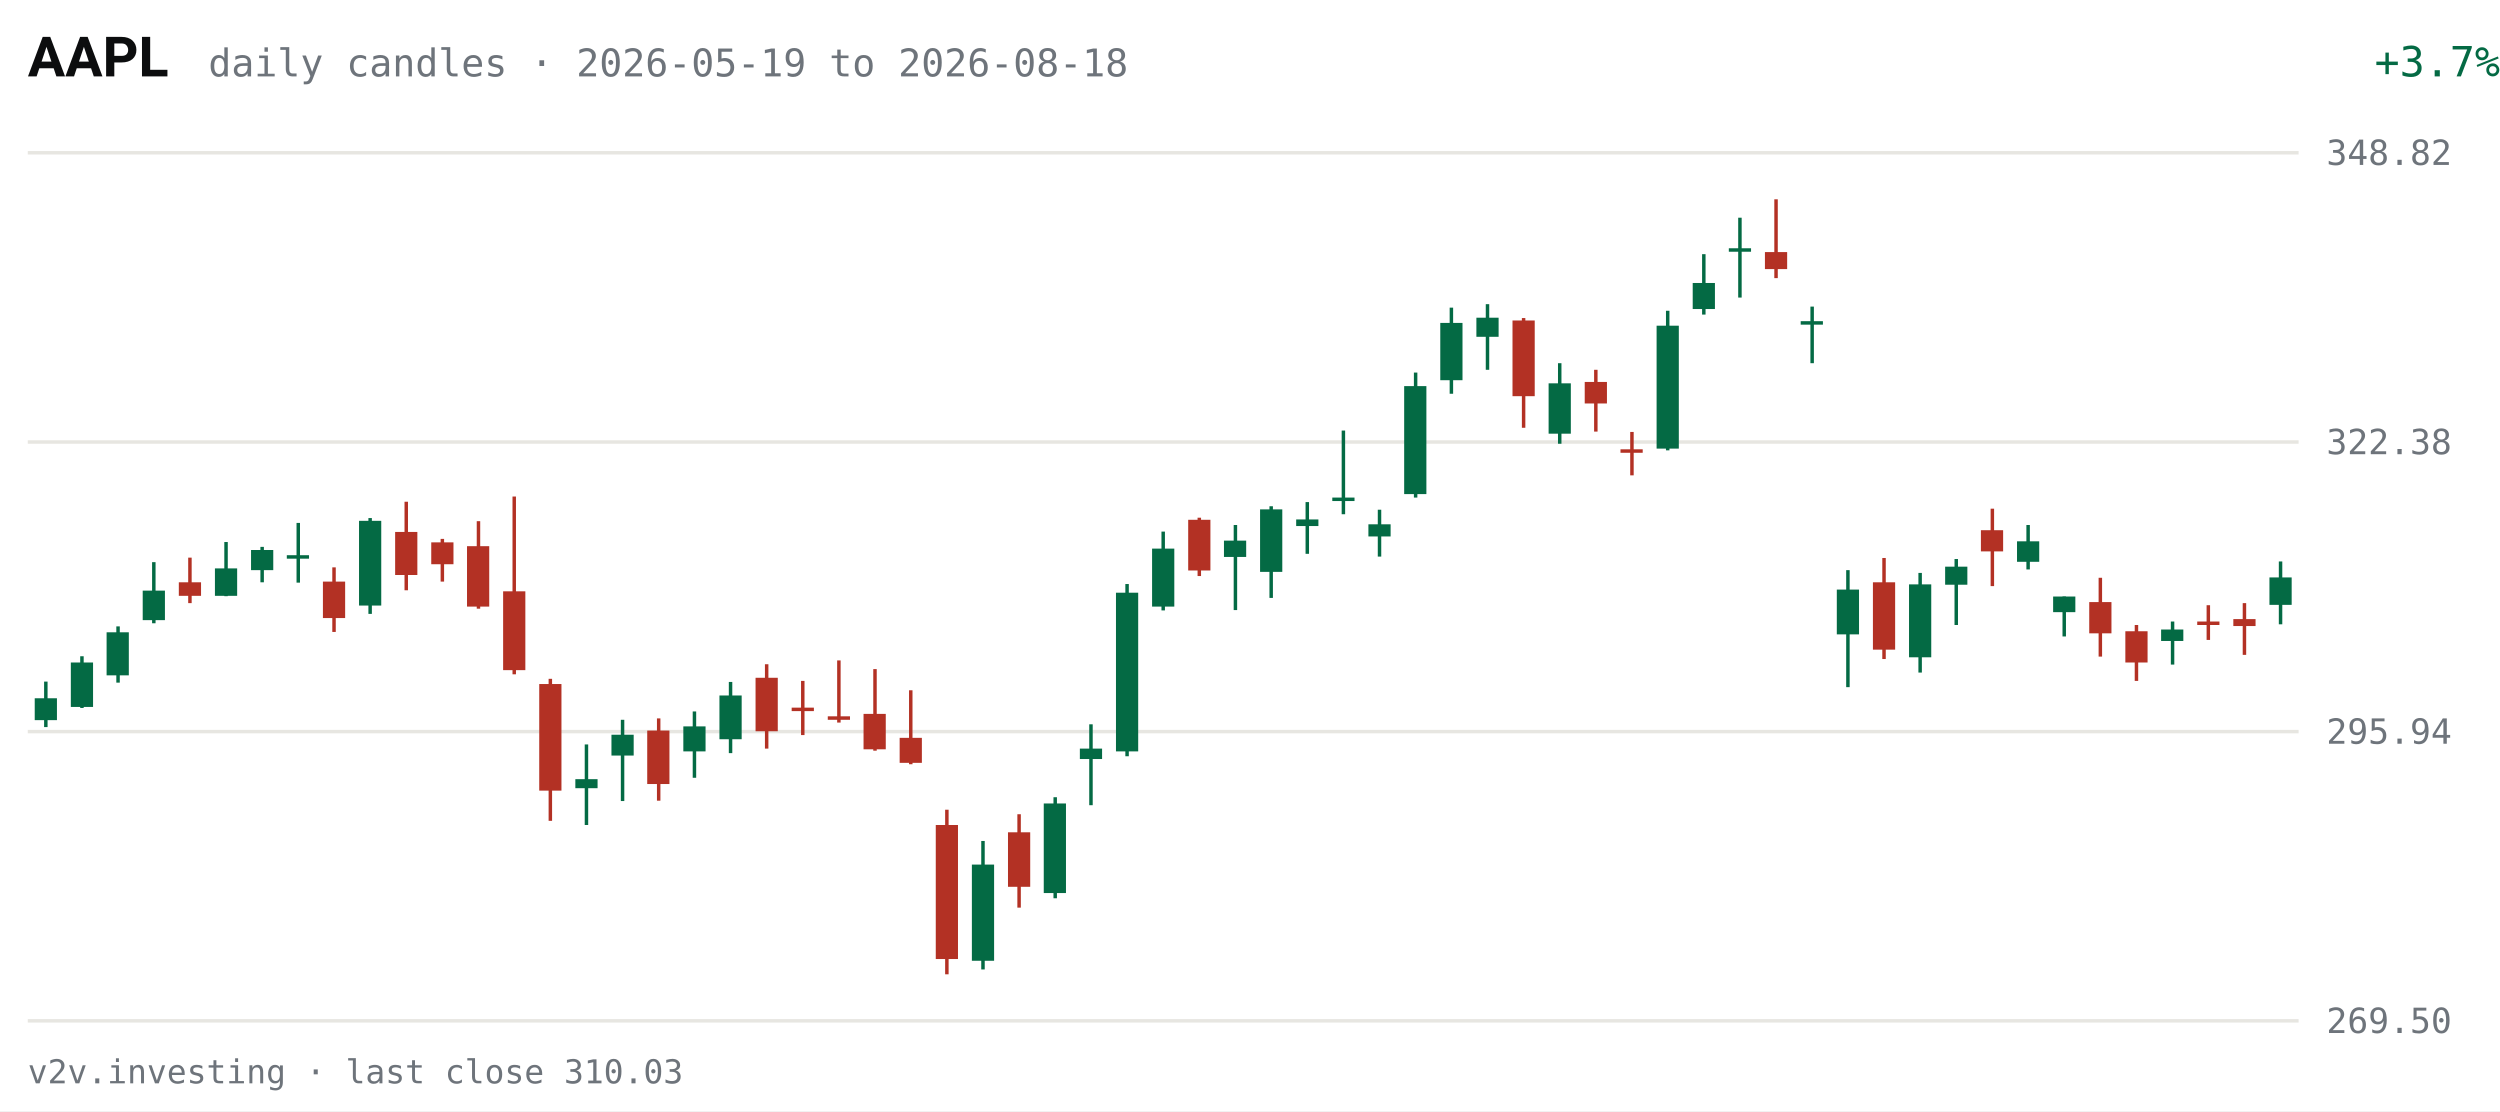
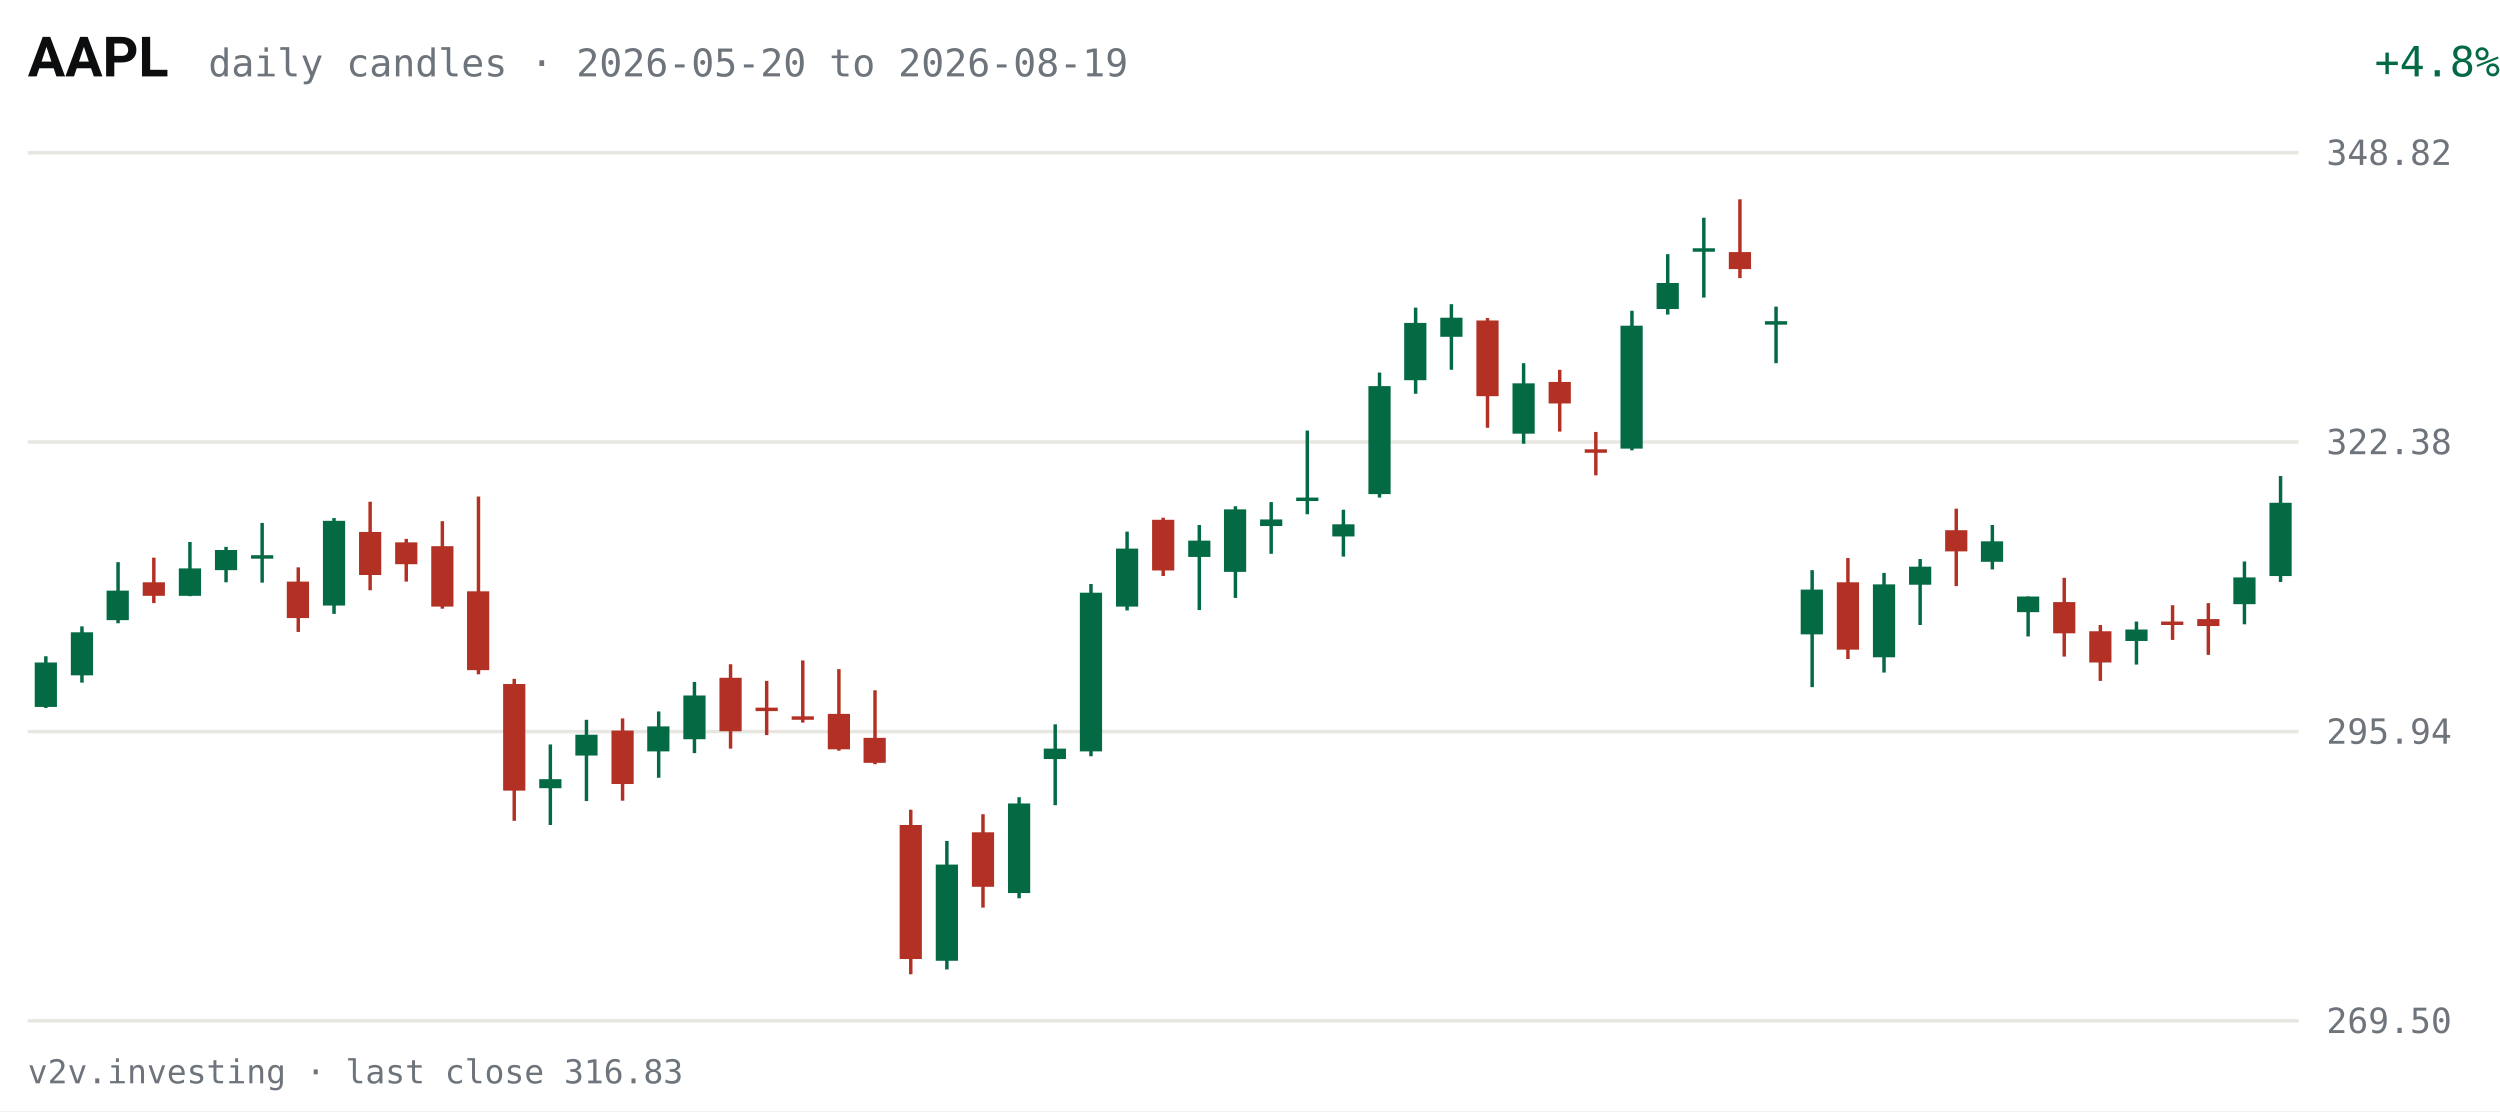
<svg xmlns="http://www.w3.org/2000/svg" viewBox="0 0 720 320" width="720" height="320" role="img" aria-label="AAPL daily candles, last 63 sessions">
  <rect width="720" height="320" fill="#FFFFFF" />
  <text x="8" y="22" fill="#0C0D0E" font-size="16" font-weight="600" font-family="system-ui,-apple-system,Segoe UI,Roboto,sans-serif">AAPL</text>
-   <text x="60" y="22" fill="#6E747B" font-size="11" font-family="ui-monospace,SFMono-Regular,Menlo,Consolas,monospace">daily candles · 2026-05-19 to 2026-08-18</text>
-   <text x="670" y="22" fill="#046A44" font-size="12" text-anchor="end" font-family="ui-monospace,SFMono-Regular,Menlo,Consolas,monospace" transform="translate(50,0)">+3.7%</text>
+   <text x="60" y="22" fill="#6E747B" font-size="11" font-family="ui-monospace,SFMono-Regular,Menlo,Consolas,monospace">daily candles · 2026-05-20 to 2026-08-19</text>
+   <text x="670" y="22" fill="#046A44" font-size="12" text-anchor="end" font-family="ui-monospace,SFMono-Regular,Menlo,Consolas,monospace" transform="translate(50,0)">+4.8%</text>
  <g font-family="ui-monospace,SFMono-Regular,Menlo,Consolas,monospace">
    <line x1="8" y1="294.0" x2="662" y2="294.0" stroke="#E7E6E1" stroke-width="1" />
    <text x="670" y="297.5" fill="#6E747B" font-size="10">269.50</text>
    <line x1="8" y1="210.7" x2="662" y2="210.7" stroke="#E7E6E1" stroke-width="1" />
    <text x="670" y="214.2" fill="#6E747B" font-size="10">295.94</text>
    <line x1="8" y1="127.3" x2="662" y2="127.3" stroke="#E7E6E1" stroke-width="1" />
    <text x="670" y="130.8" fill="#6E747B" font-size="10">322.38</text>
    <line x1="8" y1="44.0" x2="662" y2="44.0" stroke="#E7E6E1" stroke-width="1" />
    <text x="670" y="47.5" fill="#6E747B" font-size="10">348.82</text>
-     <line x1="13.2" y1="196.3" x2="13.2" y2="209.4" stroke="#046A44" stroke-width="1" />
-     <rect x="10.0" y="201.1" width="6.4" height="6.3" fill="#046A44" />
-     <line x1="23.6" y1="189.0" x2="23.6" y2="203.9" stroke="#046A44" stroke-width="1" />
-     <rect x="20.4" y="190.8" width="6.4" height="12.8" fill="#046A44" />
-     <line x1="34.0" y1="180.4" x2="34.0" y2="196.6" stroke="#046A44" stroke-width="1" />
-     <rect x="30.7" y="182.1" width="6.4" height="12.4" fill="#046A44" />
-     <line x1="44.3" y1="161.9" x2="44.3" y2="179.5" stroke="#046A44" stroke-width="1" />
-     <rect x="41.1" y="170.1" width="6.4" height="8.5" fill="#046A44" />
-     <line x1="54.7" y1="160.6" x2="54.7" y2="173.7" stroke="#B33124" stroke-width="1" />
-     <rect x="51.5" y="167.7" width="6.4" height="3.9" fill="#B33124" />
-     <line x1="65.1" y1="156.1" x2="65.1" y2="171.7" stroke="#046A44" stroke-width="1" />
-     <rect x="61.9" y="163.7" width="6.4" height="7.9" fill="#046A44" />
-     <line x1="75.5" y1="157.5" x2="75.5" y2="167.7" stroke="#046A44" stroke-width="1" />
-     <rect x="72.3" y="158.4" width="6.4" height="5.8" fill="#046A44" />
-     <line x1="85.9" y1="150.6" x2="85.9" y2="167.8" stroke="#046A44" stroke-width="1" />
-     <rect x="82.6" y="159.9" width="6.4" height="1.0" fill="#046A44" />
-     <line x1="96.2" y1="163.4" x2="96.2" y2="182.0" stroke="#B33124" stroke-width="1" />
-     <rect x="93.0" y="167.5" width="6.4" height="10.5" fill="#B33124" />
-     <line x1="106.6" y1="149.2" x2="106.6" y2="176.8" stroke="#046A44" stroke-width="1" />
-     <rect x="103.4" y="150.0" width="6.4" height="24.4" fill="#046A44" />
-     <line x1="117.0" y1="144.5" x2="117.0" y2="170.0" stroke="#B33124" stroke-width="1" />
-     <rect x="113.8" y="153.2" width="6.4" height="12.4" fill="#B33124" />
-     <line x1="127.4" y1="155.2" x2="127.4" y2="167.5" stroke="#B33124" stroke-width="1" />
-     <rect x="124.2" y="156.2" width="6.4" height="6.3" fill="#B33124" />
-     <line x1="137.8" y1="150.1" x2="137.8" y2="175.3" stroke="#B33124" stroke-width="1" />
-     <rect x="134.5" y="157.3" width="6.4" height="17.4" fill="#B33124" />
-     <line x1="148.1" y1="143.0" x2="148.1" y2="194.2" stroke="#B33124" stroke-width="1" />
-     <rect x="144.9" y="170.3" width="6.4" height="22.7" fill="#B33124" />
-     <line x1="158.5" y1="195.5" x2="158.5" y2="236.4" stroke="#B33124" stroke-width="1" />
-     <rect x="155.3" y="197.0" width="6.4" height="30.7" fill="#B33124" />
-     <line x1="168.9" y1="214.4" x2="168.9" y2="237.6" stroke="#046A44" stroke-width="1" />
-     <rect x="165.7" y="224.4" width="6.4" height="2.6" fill="#046A44" />
-     <line x1="179.3" y1="207.3" x2="179.3" y2="230.7" stroke="#046A44" stroke-width="1" />
-     <rect x="176.1" y="211.6" width="6.4" height="6.0" fill="#046A44" />
-     <line x1="189.7" y1="206.9" x2="189.7" y2="230.6" stroke="#B33124" stroke-width="1" />
-     <rect x="186.4" y="210.4" width="6.4" height="15.4" fill="#B33124" />
-     <line x1="200.0" y1="204.9" x2="200.0" y2="224.0" stroke="#046A44" stroke-width="1" />
-     <rect x="196.8" y="209.2" width="6.4" height="7.2" fill="#046A44" />
-     <line x1="210.4" y1="196.4" x2="210.4" y2="216.9" stroke="#046A44" stroke-width="1" />
-     <rect x="207.2" y="200.3" width="6.4" height="12.6" fill="#046A44" />
-     <line x1="220.8" y1="191.3" x2="220.8" y2="215.6" stroke="#B33124" stroke-width="1" />
-     <rect x="217.6" y="195.2" width="6.4" height="15.4" fill="#B33124" />
-     <line x1="231.2" y1="196.1" x2="231.2" y2="211.7" stroke="#B33124" stroke-width="1" />
-     <rect x="228.0" y="203.8" width="6.4" height="1.0" fill="#B33124" />
-     <line x1="241.6" y1="190.2" x2="241.6" y2="208.1" stroke="#B33124" stroke-width="1" />
-     <rect x="238.4" y="206.3" width="6.4" height="1.0" fill="#B33124" />
-     <line x1="252.0" y1="192.7" x2="252.0" y2="216.2" stroke="#B33124" stroke-width="1" />
-     <rect x="248.7" y="205.6" width="6.4" height="10.2" fill="#B33124" />
-     <line x1="262.3" y1="198.8" x2="262.3" y2="220.1" stroke="#B33124" stroke-width="1" />
-     <rect x="259.1" y="212.5" width="6.4" height="7.2" fill="#B33124" />
-     <line x1="272.7" y1="233.2" x2="272.7" y2="280.6" stroke="#B33124" stroke-width="1" />
-     <rect x="269.5" y="237.6" width="6.4" height="38.6" fill="#B33124" />
-     <line x1="283.1" y1="242.2" x2="283.1" y2="279.2" stroke="#046A44" stroke-width="1" />
-     <rect x="279.9" y="249.0" width="6.4" height="27.7" fill="#046A44" />
-     <line x1="293.5" y1="234.5" x2="293.5" y2="261.4" stroke="#B33124" stroke-width="1" />
-     <rect x="290.3" y="239.7" width="6.4" height="15.7" fill="#B33124" />
-     <line x1="303.9" y1="229.6" x2="303.9" y2="258.7" stroke="#046A44" stroke-width="1" />
-     <rect x="300.6" y="231.4" width="6.4" height="25.8" fill="#046A44" />
-     <line x1="314.2" y1="208.6" x2="314.2" y2="231.9" stroke="#046A44" stroke-width="1" />
-     <rect x="311.0" y="215.6" width="6.4" height="3.0" fill="#046A44" />
-     <line x1="324.6" y1="168.2" x2="324.6" y2="217.8" stroke="#046A44" stroke-width="1" />
-     <rect x="321.4" y="170.7" width="6.4" height="45.7" fill="#046A44" />
-     <line x1="335.0" y1="153.1" x2="335.0" y2="175.8" stroke="#046A44" stroke-width="1" />
-     <rect x="331.8" y="158.0" width="6.4" height="16.7" fill="#046A44" />
-     <line x1="345.4" y1="149.1" x2="345.4" y2="165.9" stroke="#B33124" stroke-width="1" />
-     <rect x="342.2" y="149.7" width="6.4" height="14.6" fill="#B33124" />
-     <line x1="355.8" y1="151.2" x2="355.8" y2="175.7" stroke="#046A44" stroke-width="1" />
-     <rect x="352.5" y="155.7" width="6.4" height="4.7" fill="#046A44" />
-     <line x1="366.1" y1="145.8" x2="366.1" y2="172.2" stroke="#046A44" stroke-width="1" />
-     <rect x="362.9" y="146.7" width="6.4" height="18.0" fill="#046A44" />
-     <line x1="376.5" y1="144.6" x2="376.5" y2="159.5" stroke="#046A44" stroke-width="1" />
-     <rect x="373.3" y="149.6" width="6.4" height="1.9" fill="#046A44" />
-     <line x1="386.9" y1="124.0" x2="386.9" y2="148.1" stroke="#046A44" stroke-width="1" />
-     <rect x="383.7" y="143.3" width="6.4" height="1.0" fill="#046A44" />
-     <line x1="397.3" y1="146.8" x2="397.3" y2="160.3" stroke="#046A44" stroke-width="1" />
-     <rect x="394.1" y="151.0" width="6.4" height="3.5" fill="#046A44" />
-     <line x1="407.7" y1="107.3" x2="407.7" y2="143.3" stroke="#046A44" stroke-width="1" />
-     <rect x="404.4" y="111.2" width="6.4" height="31.1" fill="#046A44" />
-     <line x1="418.0" y1="88.6" x2="418.0" y2="113.4" stroke="#046A44" stroke-width="1" />
-     <rect x="414.8" y="93.0" width="6.4" height="16.5" fill="#046A44" />
-     <line x1="428.4" y1="87.6" x2="428.4" y2="106.5" stroke="#046A44" stroke-width="1" />
-     <rect x="425.2" y="91.5" width="6.4" height="5.5" fill="#046A44" />
-     <line x1="438.8" y1="91.6" x2="438.8" y2="123.2" stroke="#B33124" stroke-width="1" />
-     <rect x="435.6" y="92.3" width="6.4" height="21.8" fill="#B33124" />
-     <line x1="449.2" y1="104.6" x2="449.2" y2="127.8" stroke="#046A44" stroke-width="1" />
-     <rect x="446.0" y="110.4" width="6.4" height="14.5" fill="#046A44" />
-     <line x1="459.6" y1="106.5" x2="459.6" y2="124.3" stroke="#B33124" stroke-width="1" />
-     <rect x="456.4" y="110.0" width="6.4" height="6.2" fill="#B33124" />
-     <line x1="470.0" y1="124.4" x2="470.0" y2="136.9" stroke="#B33124" stroke-width="1" />
-     <rect x="466.7" y="129.4" width="6.4" height="1.0" fill="#B33124" />
-     <line x1="480.3" y1="89.5" x2="480.3" y2="129.7" stroke="#046A44" stroke-width="1" />
-     <rect x="477.1" y="93.8" width="6.4" height="35.4" fill="#046A44" />
-     <line x1="490.7" y1="73.2" x2="490.7" y2="90.6" stroke="#046A44" stroke-width="1" />
-     <rect x="487.5" y="81.5" width="6.4" height="7.5" fill="#046A44" />
-     <line x1="501.1" y1="62.7" x2="501.1" y2="85.7" stroke="#046A44" stroke-width="1" />
-     <rect x="497.9" y="71.5" width="6.4" height="1.0" fill="#046A44" />
-     <line x1="511.5" y1="57.4" x2="511.5" y2="80.1" stroke="#B33124" stroke-width="1" />
-     <rect x="508.3" y="72.6" width="6.4" height="4.9" fill="#B33124" />
-     <line x1="521.9" y1="88.3" x2="521.9" y2="104.6" stroke="#046A44" stroke-width="1" />
-     <rect x="518.6" y="92.5" width="6.4" height="1.0" fill="#046A44" />
-     <line x1="532.2" y1="164.2" x2="532.2" y2="197.9" stroke="#046A44" stroke-width="1" />
-     <rect x="529.0" y="169.8" width="6.4" height="12.9" fill="#046A44" />
-     <line x1="542.6" y1="160.7" x2="542.6" y2="189.8" stroke="#B33124" stroke-width="1" />
-     <rect x="539.4" y="167.7" width="6.4" height="19.4" fill="#B33124" />
-     <line x1="553.0" y1="165.0" x2="553.0" y2="193.7" stroke="#046A44" stroke-width="1" />
-     <rect x="549.8" y="168.3" width="6.4" height="21.0" fill="#046A44" />
-     <line x1="563.4" y1="161.0" x2="563.4" y2="180.0" stroke="#046A44" stroke-width="1" />
-     <rect x="560.2" y="163.2" width="6.4" height="5.2" fill="#046A44" />
-     <line x1="573.8" y1="146.5" x2="573.8" y2="168.8" stroke="#B33124" stroke-width="1" />
-     <rect x="570.5" y="152.7" width="6.4" height="6.1" fill="#B33124" />
-     <line x1="584.1" y1="151.2" x2="584.1" y2="164.0" stroke="#046A44" stroke-width="1" />
-     <rect x="580.9" y="155.9" width="6.4" height="5.9" fill="#046A44" />
-     <line x1="594.5" y1="171.8" x2="594.5" y2="183.3" stroke="#046A44" stroke-width="1" />
-     <rect x="591.3" y="171.8" width="6.4" height="4.5" fill="#046A44" />
-     <line x1="604.9" y1="166.4" x2="604.9" y2="189.1" stroke="#B33124" stroke-width="1" />
-     <rect x="601.7" y="173.4" width="6.4" height="9.0" fill="#B33124" />
-     <line x1="615.3" y1="180.0" x2="615.3" y2="196.1" stroke="#B33124" stroke-width="1" />
-     <rect x="612.1" y="181.8" width="6.4" height="9.0" fill="#B33124" />
-     <line x1="625.7" y1="179.0" x2="625.7" y2="191.4" stroke="#046A44" stroke-width="1" />
-     <rect x="622.4" y="181.3" width="6.4" height="3.3" fill="#046A44" />
-     <line x1="636.0" y1="174.3" x2="636.0" y2="184.3" stroke="#B33124" stroke-width="1" />
-     <rect x="632.8" y="179.0" width="6.4" height="1.0" fill="#B33124" />
-     <line x1="646.4" y1="173.7" x2="646.4" y2="188.6" stroke="#B33124" stroke-width="1" />
-     <rect x="643.2" y="178.3" width="6.4" height="2.0" fill="#B33124" />
-     <line x1="656.8" y1="161.7" x2="656.8" y2="179.8" stroke="#046A44" stroke-width="1" />
-     <rect x="653.6" y="166.3" width="6.4" height="7.9" fill="#046A44" />
+     <line x1="13.2" y1="189.0" x2="13.2" y2="203.9" stroke="#046A44" stroke-width="1" />
+     <rect x="10.0" y="190.8" width="6.4" height="12.8" fill="#046A44" />
+     <line x1="23.6" y1="180.4" x2="23.6" y2="196.6" stroke="#046A44" stroke-width="1" />
+     <rect x="20.4" y="182.1" width="6.4" height="12.4" fill="#046A44" />
+     <line x1="34.0" y1="161.9" x2="34.0" y2="179.5" stroke="#046A44" stroke-width="1" />
+     <rect x="30.7" y="170.1" width="6.4" height="8.5" fill="#046A44" />
+     <line x1="44.3" y1="160.6" x2="44.3" y2="173.7" stroke="#B33124" stroke-width="1" />
+     <rect x="41.1" y="167.7" width="6.4" height="3.9" fill="#B33124" />
+     <line x1="54.7" y1="156.1" x2="54.7" y2="171.7" stroke="#046A44" stroke-width="1" />
+     <rect x="51.5" y="163.7" width="6.4" height="7.9" fill="#046A44" />
+     <line x1="65.1" y1="157.5" x2="65.1" y2="167.7" stroke="#046A44" stroke-width="1" />
+     <rect x="61.9" y="158.4" width="6.4" height="5.8" fill="#046A44" />
+     <line x1="75.5" y1="150.6" x2="75.5" y2="167.8" stroke="#046A44" stroke-width="1" />
+     <rect x="72.3" y="159.9" width="6.4" height="1.0" fill="#046A44" />
+     <line x1="85.9" y1="163.4" x2="85.9" y2="182.0" stroke="#B33124" stroke-width="1" />
+     <rect x="82.6" y="167.5" width="6.4" height="10.5" fill="#B33124" />
+     <line x1="96.2" y1="149.2" x2="96.2" y2="176.8" stroke="#046A44" stroke-width="1" />
+     <rect x="93.0" y="150.0" width="6.4" height="24.4" fill="#046A44" />
+     <line x1="106.6" y1="144.5" x2="106.6" y2="170.0" stroke="#B33124" stroke-width="1" />
+     <rect x="103.4" y="153.2" width="6.4" height="12.4" fill="#B33124" />
+     <line x1="117.0" y1="155.2" x2="117.0" y2="167.5" stroke="#B33124" stroke-width="1" />
+     <rect x="113.8" y="156.2" width="6.4" height="6.3" fill="#B33124" />
+     <line x1="127.4" y1="150.1" x2="127.4" y2="175.3" stroke="#B33124" stroke-width="1" />
+     <rect x="124.2" y="157.3" width="6.4" height="17.4" fill="#B33124" />
+     <line x1="137.8" y1="143.0" x2="137.8" y2="194.2" stroke="#B33124" stroke-width="1" />
+     <rect x="134.5" y="170.3" width="6.4" height="22.7" fill="#B33124" />
+     <line x1="148.1" y1="195.5" x2="148.1" y2="236.4" stroke="#B33124" stroke-width="1" />
+     <rect x="144.9" y="197.0" width="6.4" height="30.7" fill="#B33124" />
+     <line x1="158.5" y1="214.4" x2="158.5" y2="237.6" stroke="#046A44" stroke-width="1" />
+     <rect x="155.3" y="224.4" width="6.4" height="2.6" fill="#046A44" />
+     <line x1="168.9" y1="207.3" x2="168.9" y2="230.7" stroke="#046A44" stroke-width="1" />
+     <rect x="165.7" y="211.6" width="6.4" height="6.0" fill="#046A44" />
+     <line x1="179.3" y1="206.9" x2="179.3" y2="230.6" stroke="#B33124" stroke-width="1" />
+     <rect x="176.1" y="210.4" width="6.4" height="15.4" fill="#B33124" />
+     <line x1="189.7" y1="204.9" x2="189.7" y2="224.0" stroke="#046A44" stroke-width="1" />
+     <rect x="186.4" y="209.2" width="6.4" height="7.2" fill="#046A44" />
+     <line x1="200.0" y1="196.4" x2="200.0" y2="216.9" stroke="#046A44" stroke-width="1" />
+     <rect x="196.8" y="200.3" width="6.4" height="12.6" fill="#046A44" />
+     <line x1="210.4" y1="191.3" x2="210.4" y2="215.6" stroke="#B33124" stroke-width="1" />
+     <rect x="207.2" y="195.2" width="6.4" height="15.4" fill="#B33124" />
+     <line x1="220.8" y1="196.1" x2="220.8" y2="211.7" stroke="#B33124" stroke-width="1" />
+     <rect x="217.6" y="203.8" width="6.4" height="1.0" fill="#B33124" />
+     <line x1="231.2" y1="190.2" x2="231.2" y2="208.1" stroke="#B33124" stroke-width="1" />
+     <rect x="228.0" y="206.3" width="6.4" height="1.0" fill="#B33124" />
+     <line x1="241.6" y1="192.7" x2="241.6" y2="216.2" stroke="#B33124" stroke-width="1" />
+     <rect x="238.4" y="205.6" width="6.4" height="10.2" fill="#B33124" />
+     <line x1="252.0" y1="198.8" x2="252.0" y2="220.1" stroke="#B33124" stroke-width="1" />
+     <rect x="248.7" y="212.5" width="6.4" height="7.2" fill="#B33124" />
+     <line x1="262.3" y1="233.2" x2="262.3" y2="280.6" stroke="#B33124" stroke-width="1" />
+     <rect x="259.1" y="237.6" width="6.4" height="38.6" fill="#B33124" />
+     <line x1="272.7" y1="242.2" x2="272.7" y2="279.2" stroke="#046A44" stroke-width="1" />
+     <rect x="269.5" y="249.0" width="6.4" height="27.7" fill="#046A44" />
+     <line x1="283.1" y1="234.5" x2="283.1" y2="261.4" stroke="#B33124" stroke-width="1" />
+     <rect x="279.9" y="239.7" width="6.4" height="15.7" fill="#B33124" />
+     <line x1="293.5" y1="229.6" x2="293.5" y2="258.7" stroke="#046A44" stroke-width="1" />
+     <rect x="290.3" y="231.4" width="6.4" height="25.8" fill="#046A44" />
+     <line x1="303.9" y1="208.6" x2="303.9" y2="231.9" stroke="#046A44" stroke-width="1" />
+     <rect x="300.6" y="215.6" width="6.4" height="3.0" fill="#046A44" />
+     <line x1="314.2" y1="168.2" x2="314.2" y2="217.8" stroke="#046A44" stroke-width="1" />
+     <rect x="311.0" y="170.7" width="6.4" height="45.7" fill="#046A44" />
+     <line x1="324.6" y1="153.1" x2="324.6" y2="175.8" stroke="#046A44" stroke-width="1" />
+     <rect x="321.4" y="158.0" width="6.4" height="16.7" fill="#046A44" />
+     <line x1="335.0" y1="149.1" x2="335.0" y2="165.9" stroke="#B33124" stroke-width="1" />
+     <rect x="331.8" y="149.7" width="6.4" height="14.6" fill="#B33124" />
+     <line x1="345.4" y1="151.2" x2="345.4" y2="175.7" stroke="#046A44" stroke-width="1" />
+     <rect x="342.2" y="155.7" width="6.4" height="4.7" fill="#046A44" />
+     <line x1="355.8" y1="145.8" x2="355.8" y2="172.2" stroke="#046A44" stroke-width="1" />
+     <rect x="352.5" y="146.7" width="6.4" height="18.0" fill="#046A44" />
+     <line x1="366.1" y1="144.6" x2="366.1" y2="159.5" stroke="#046A44" stroke-width="1" />
+     <rect x="362.9" y="149.6" width="6.4" height="1.9" fill="#046A44" />
+     <line x1="376.5" y1="124.0" x2="376.5" y2="148.1" stroke="#046A44" stroke-width="1" />
+     <rect x="373.3" y="143.3" width="6.4" height="1.0" fill="#046A44" />
+     <line x1="386.9" y1="146.8" x2="386.9" y2="160.3" stroke="#046A44" stroke-width="1" />
+     <rect x="383.7" y="151.0" width="6.4" height="3.5" fill="#046A44" />
+     <line x1="397.3" y1="107.3" x2="397.3" y2="143.3" stroke="#046A44" stroke-width="1" />
+     <rect x="394.1" y="111.2" width="6.4" height="31.1" fill="#046A44" />
+     <line x1="407.7" y1="88.6" x2="407.7" y2="113.4" stroke="#046A44" stroke-width="1" />
+     <rect x="404.4" y="93.0" width="6.4" height="16.5" fill="#046A44" />
+     <line x1="418.0" y1="87.6" x2="418.0" y2="106.5" stroke="#046A44" stroke-width="1" />
+     <rect x="414.8" y="91.5" width="6.4" height="5.5" fill="#046A44" />
+     <line x1="428.4" y1="91.6" x2="428.4" y2="123.2" stroke="#B33124" stroke-width="1" />
+     <rect x="425.2" y="92.3" width="6.4" height="21.8" fill="#B33124" />
+     <line x1="438.8" y1="104.6" x2="438.8" y2="127.8" stroke="#046A44" stroke-width="1" />
+     <rect x="435.6" y="110.4" width="6.4" height="14.5" fill="#046A44" />
+     <line x1="449.2" y1="106.5" x2="449.2" y2="124.3" stroke="#B33124" stroke-width="1" />
+     <rect x="446.0" y="110.0" width="6.4" height="6.2" fill="#B33124" />
+     <line x1="459.6" y1="124.4" x2="459.6" y2="136.9" stroke="#B33124" stroke-width="1" />
+     <rect x="456.4" y="129.4" width="6.4" height="1.0" fill="#B33124" />
+     <line x1="470.0" y1="89.5" x2="470.0" y2="129.7" stroke="#046A44" stroke-width="1" />
+     <rect x="466.7" y="93.8" width="6.4" height="35.4" fill="#046A44" />
+     <line x1="480.3" y1="73.2" x2="480.3" y2="90.6" stroke="#046A44" stroke-width="1" />
+     <rect x="477.1" y="81.5" width="6.4" height="7.5" fill="#046A44" />
+     <line x1="490.7" y1="62.7" x2="490.7" y2="85.7" stroke="#046A44" stroke-width="1" />
+     <rect x="487.5" y="71.5" width="6.4" height="1.0" fill="#046A44" />
+     <line x1="501.1" y1="57.4" x2="501.1" y2="80.1" stroke="#B33124" stroke-width="1" />
+     <rect x="497.9" y="72.6" width="6.4" height="4.9" fill="#B33124" />
+     <line x1="511.5" y1="88.3" x2="511.5" y2="104.6" stroke="#046A44" stroke-width="1" />
+     <rect x="508.3" y="92.5" width="6.4" height="1.0" fill="#046A44" />
+     <line x1="521.9" y1="164.2" x2="521.9" y2="197.9" stroke="#046A44" stroke-width="1" />
+     <rect x="518.6" y="169.8" width="6.4" height="12.9" fill="#046A44" />
+     <line x1="532.2" y1="160.7" x2="532.2" y2="189.8" stroke="#B33124" stroke-width="1" />
+     <rect x="529.0" y="167.7" width="6.4" height="19.4" fill="#B33124" />
+     <line x1="542.6" y1="165.0" x2="542.6" y2="193.7" stroke="#046A44" stroke-width="1" />
+     <rect x="539.4" y="168.3" width="6.4" height="21.0" fill="#046A44" />
+     <line x1="553.0" y1="161.0" x2="553.0" y2="180.0" stroke="#046A44" stroke-width="1" />
+     <rect x="549.8" y="163.2" width="6.4" height="5.2" fill="#046A44" />
+     <line x1="563.4" y1="146.5" x2="563.4" y2="168.8" stroke="#B33124" stroke-width="1" />
+     <rect x="560.2" y="152.7" width="6.4" height="6.1" fill="#B33124" />
+     <line x1="573.8" y1="151.2" x2="573.8" y2="164.0" stroke="#046A44" stroke-width="1" />
+     <rect x="570.5" y="155.9" width="6.4" height="5.9" fill="#046A44" />
+     <line x1="584.1" y1="171.8" x2="584.1" y2="183.3" stroke="#046A44" stroke-width="1" />
+     <rect x="580.9" y="171.8" width="6.4" height="4.5" fill="#046A44" />
+     <line x1="594.5" y1="166.4" x2="594.5" y2="189.1" stroke="#B33124" stroke-width="1" />
+     <rect x="591.3" y="173.4" width="6.4" height="9.0" fill="#B33124" />
+     <line x1="604.9" y1="180.0" x2="604.9" y2="196.1" stroke="#B33124" stroke-width="1" />
+     <rect x="601.7" y="181.8" width="6.4" height="9.0" fill="#B33124" />
+     <line x1="615.3" y1="179.0" x2="615.3" y2="191.4" stroke="#046A44" stroke-width="1" />
+     <rect x="612.1" y="181.3" width="6.4" height="3.3" fill="#046A44" />
+     <line x1="625.7" y1="174.3" x2="625.7" y2="184.3" stroke="#B33124" stroke-width="1" />
+     <rect x="622.4" y="179.0" width="6.4" height="1.0" fill="#B33124" />
+     <line x1="636.0" y1="173.7" x2="636.0" y2="188.6" stroke="#B33124" stroke-width="1" />
+     <rect x="632.8" y="178.3" width="6.4" height="2.0" fill="#B33124" />
+     <line x1="646.4" y1="161.7" x2="646.4" y2="179.8" stroke="#046A44" stroke-width="1" />
+     <rect x="643.2" y="166.3" width="6.4" height="7.7" fill="#046A44" />
+     <line x1="656.8" y1="137.1" x2="656.8" y2="167.6" stroke="#046A44" stroke-width="1" />
+     <rect x="653.6" y="144.8" width="6.4" height="21.1" fill="#046A44" />
  </g>
-   <text x="8" y="312" fill="#6E747B" font-size="9.5" font-family="ui-monospace,SFMono-Regular,Menlo,Consolas,monospace">v2v.investing · last close 310.03</text>
+   <text x="8" y="312" fill="#6E747B" font-size="9.5" font-family="ui-monospace,SFMono-Regular,Menlo,Consolas,monospace">v2v.investing · last close 316.83</text>
</svg>
